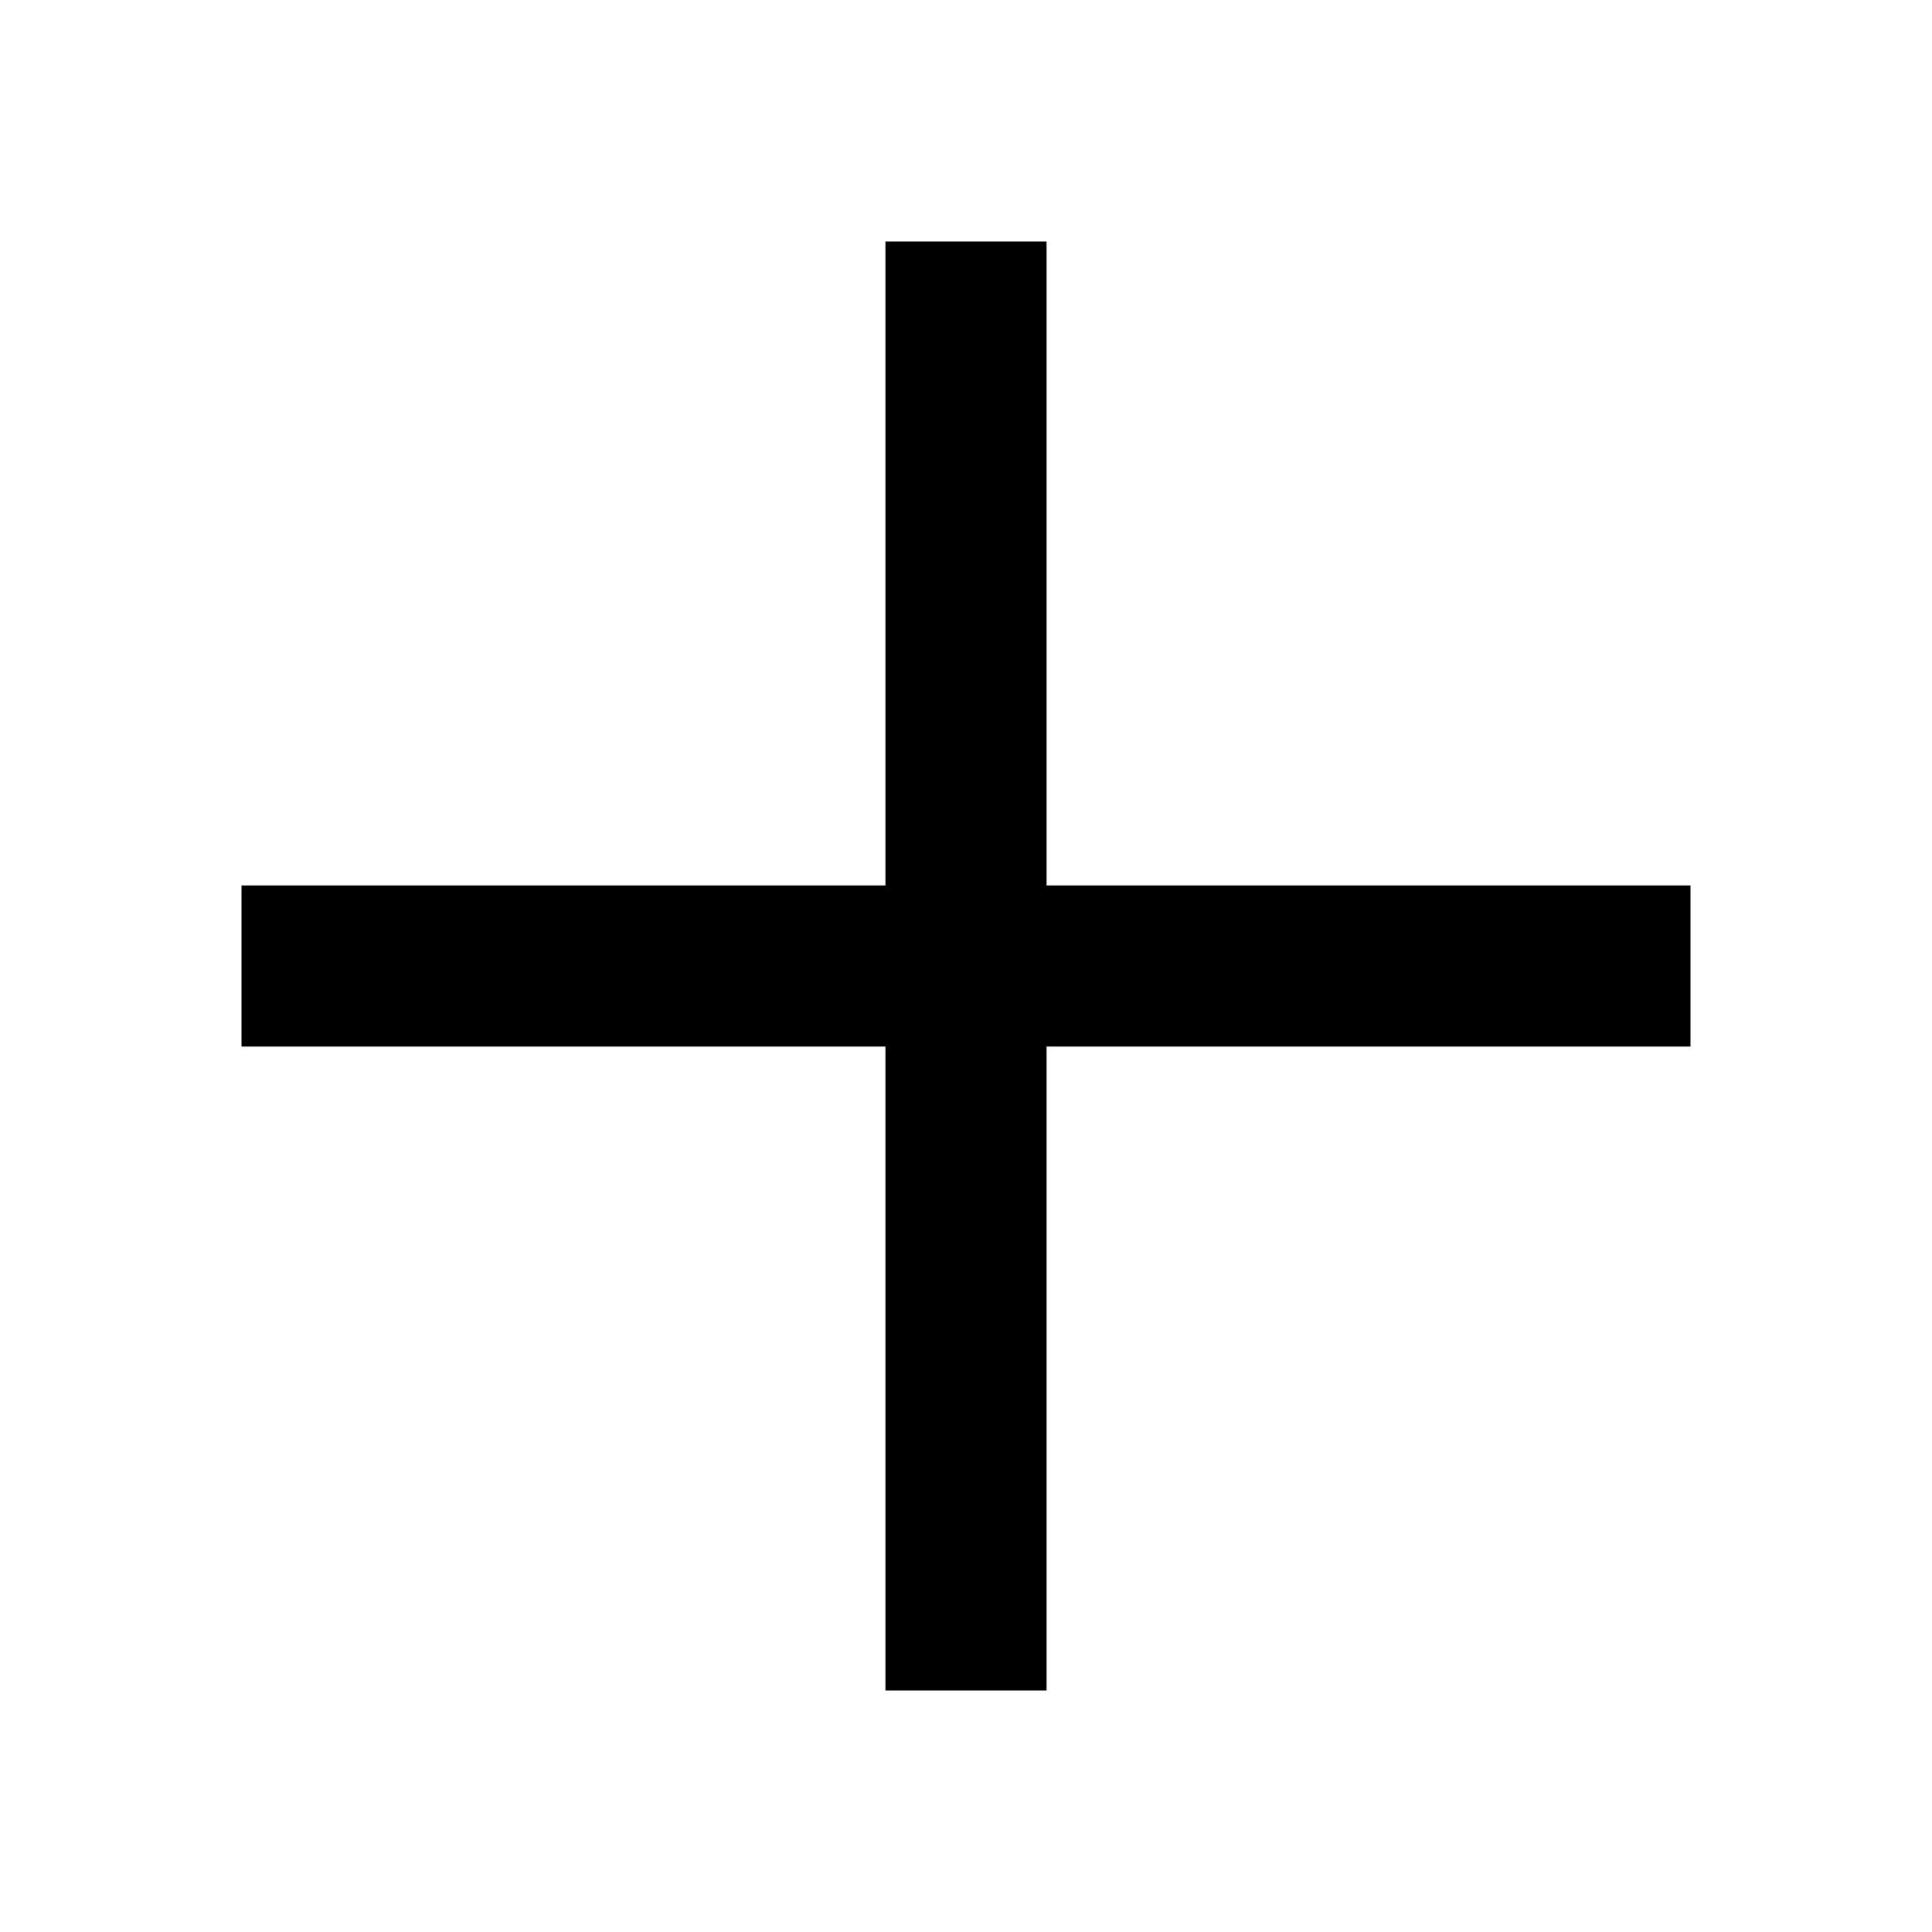
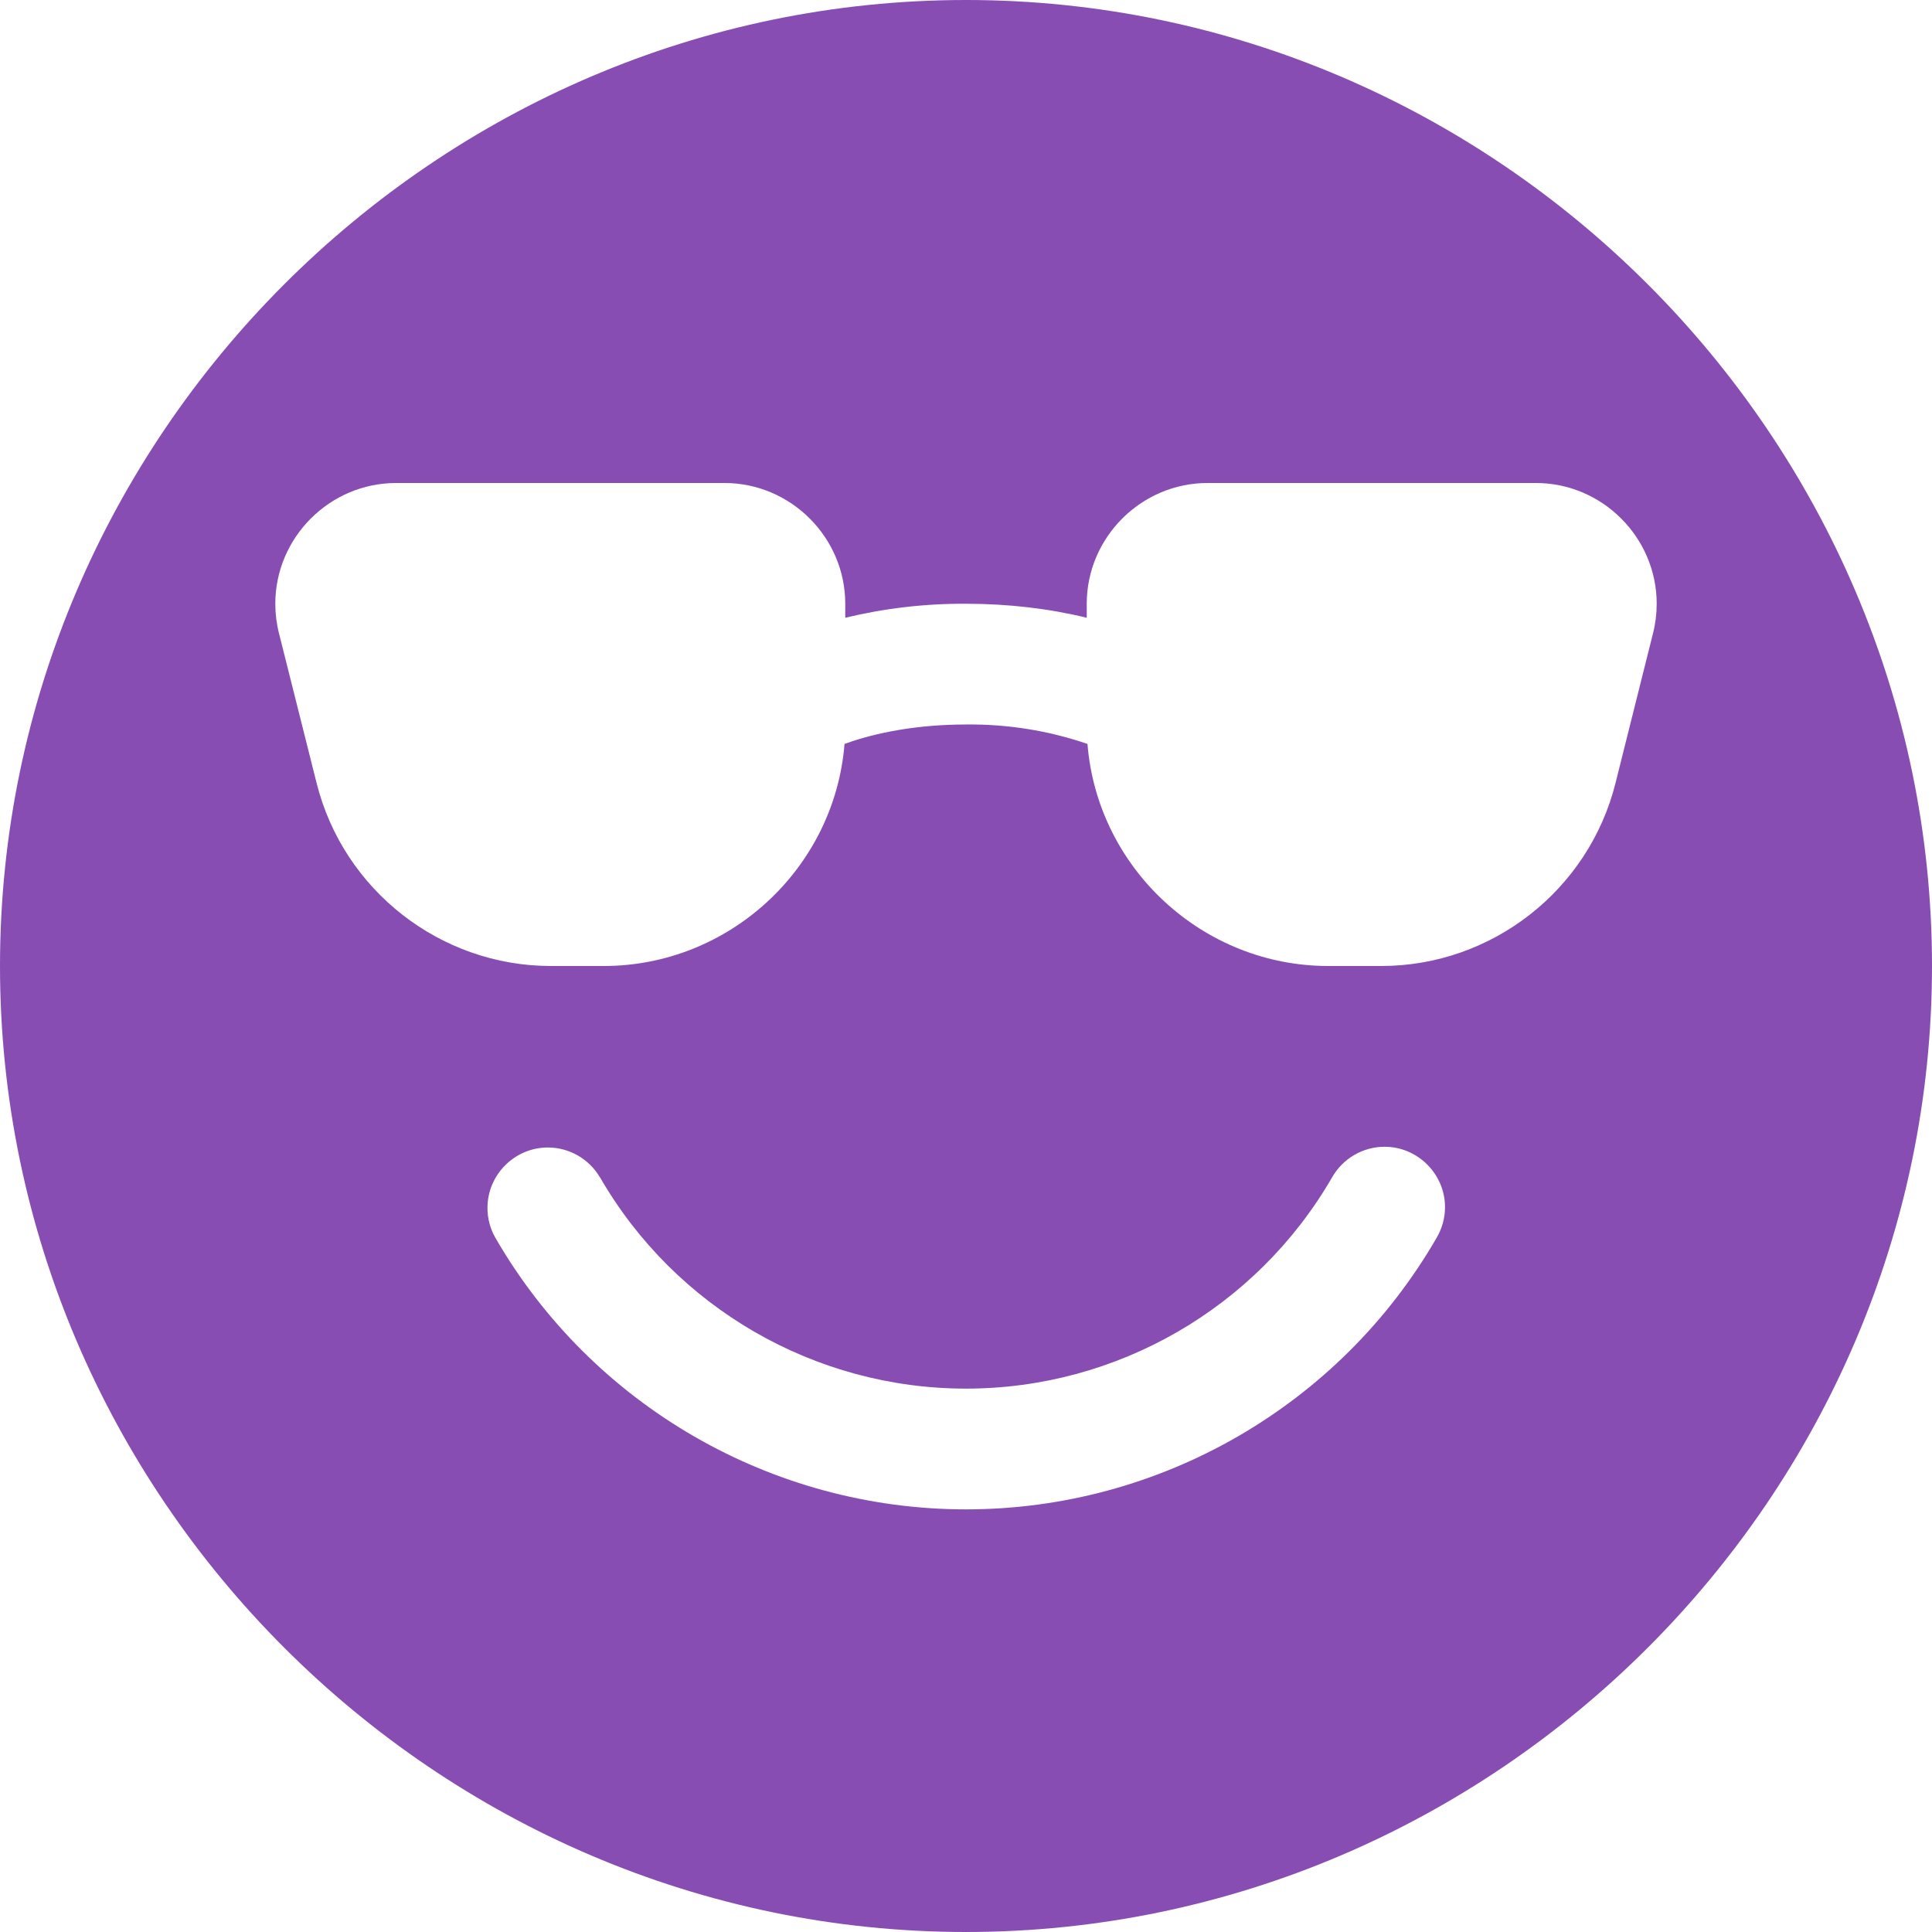
- <svg xmlns="http://www.w3.org/2000/svg" width="48" height="48" viewBox="0 0 24 24">
-   <path fill="none" stroke="black" stroke-width="2" d="M12 3v18m-9-9h18" />
+ <svg xmlns="http://www.w3.org/2000/svg" width="100%" height="100%" viewBox="0 0 16 16" version="1.1" xml:space="preserve" style="fill-rule:evenodd;clip-rule:evenodd;stroke-linejoin:round;stroke-miterlimit:2;">
+   <path d="M8,16C12.389,16 16,12.389 16,8C16,3.611 12.389,0 8,0C3.611,0 -0,3.611 0,8C0,12.389 3.611,16 8,16M2.31,5.243C2.29,5.164 2.28,5.082 2.28,5C2.28,4.451 2.731,4 3.28,4L6,4C6.549,4 7,4.451 7,5L7,5.116C7.327,5.037 7.663,4.998 8,5C8.35,5 8.69,5.04 9,5.116L9,5C9,4.451 9.451,4 10,4L12.72,4C13.269,4 13.72,4.451 13.72,5C13.72,5.082 13.71,5.164 13.69,5.243L13.379,6.485C13.157,7.372 12.354,8 11.439,8L11,8C9.963,8 9.089,7.194 9.006,6.161C8.682,6.05 8.342,5.996 8,6C7.607,6 7.26,6.064 6.994,6.161C6.911,7.194 6.037,8 5,8L4.562,8C3.647,8 2.844,7.372 2.622,6.485L2.31,5.243ZM4.969,9.75C5.593,10.832 6.751,11.5 8,11.5C9.249,11.5 10.407,10.832 11.032,9.75C11.121,9.594 11.287,9.497 11.467,9.497C11.741,9.497 11.967,9.723 11.967,9.997C11.967,10.086 11.943,10.173 11.898,10.25C11.095,11.641 9.606,12.5 8,12.5C6.394,12.5 4.905,11.641 4.102,10.25C4.059,10.175 4.037,10.09 4.037,10.003C4.037,9.729 4.262,9.503 4.537,9.503C4.714,9.503 4.878,9.597 4.968,9.75L4.969,9.75Z" style="fill:rgb(136,77,179);fill-rule:nonzero;" />
</svg>
